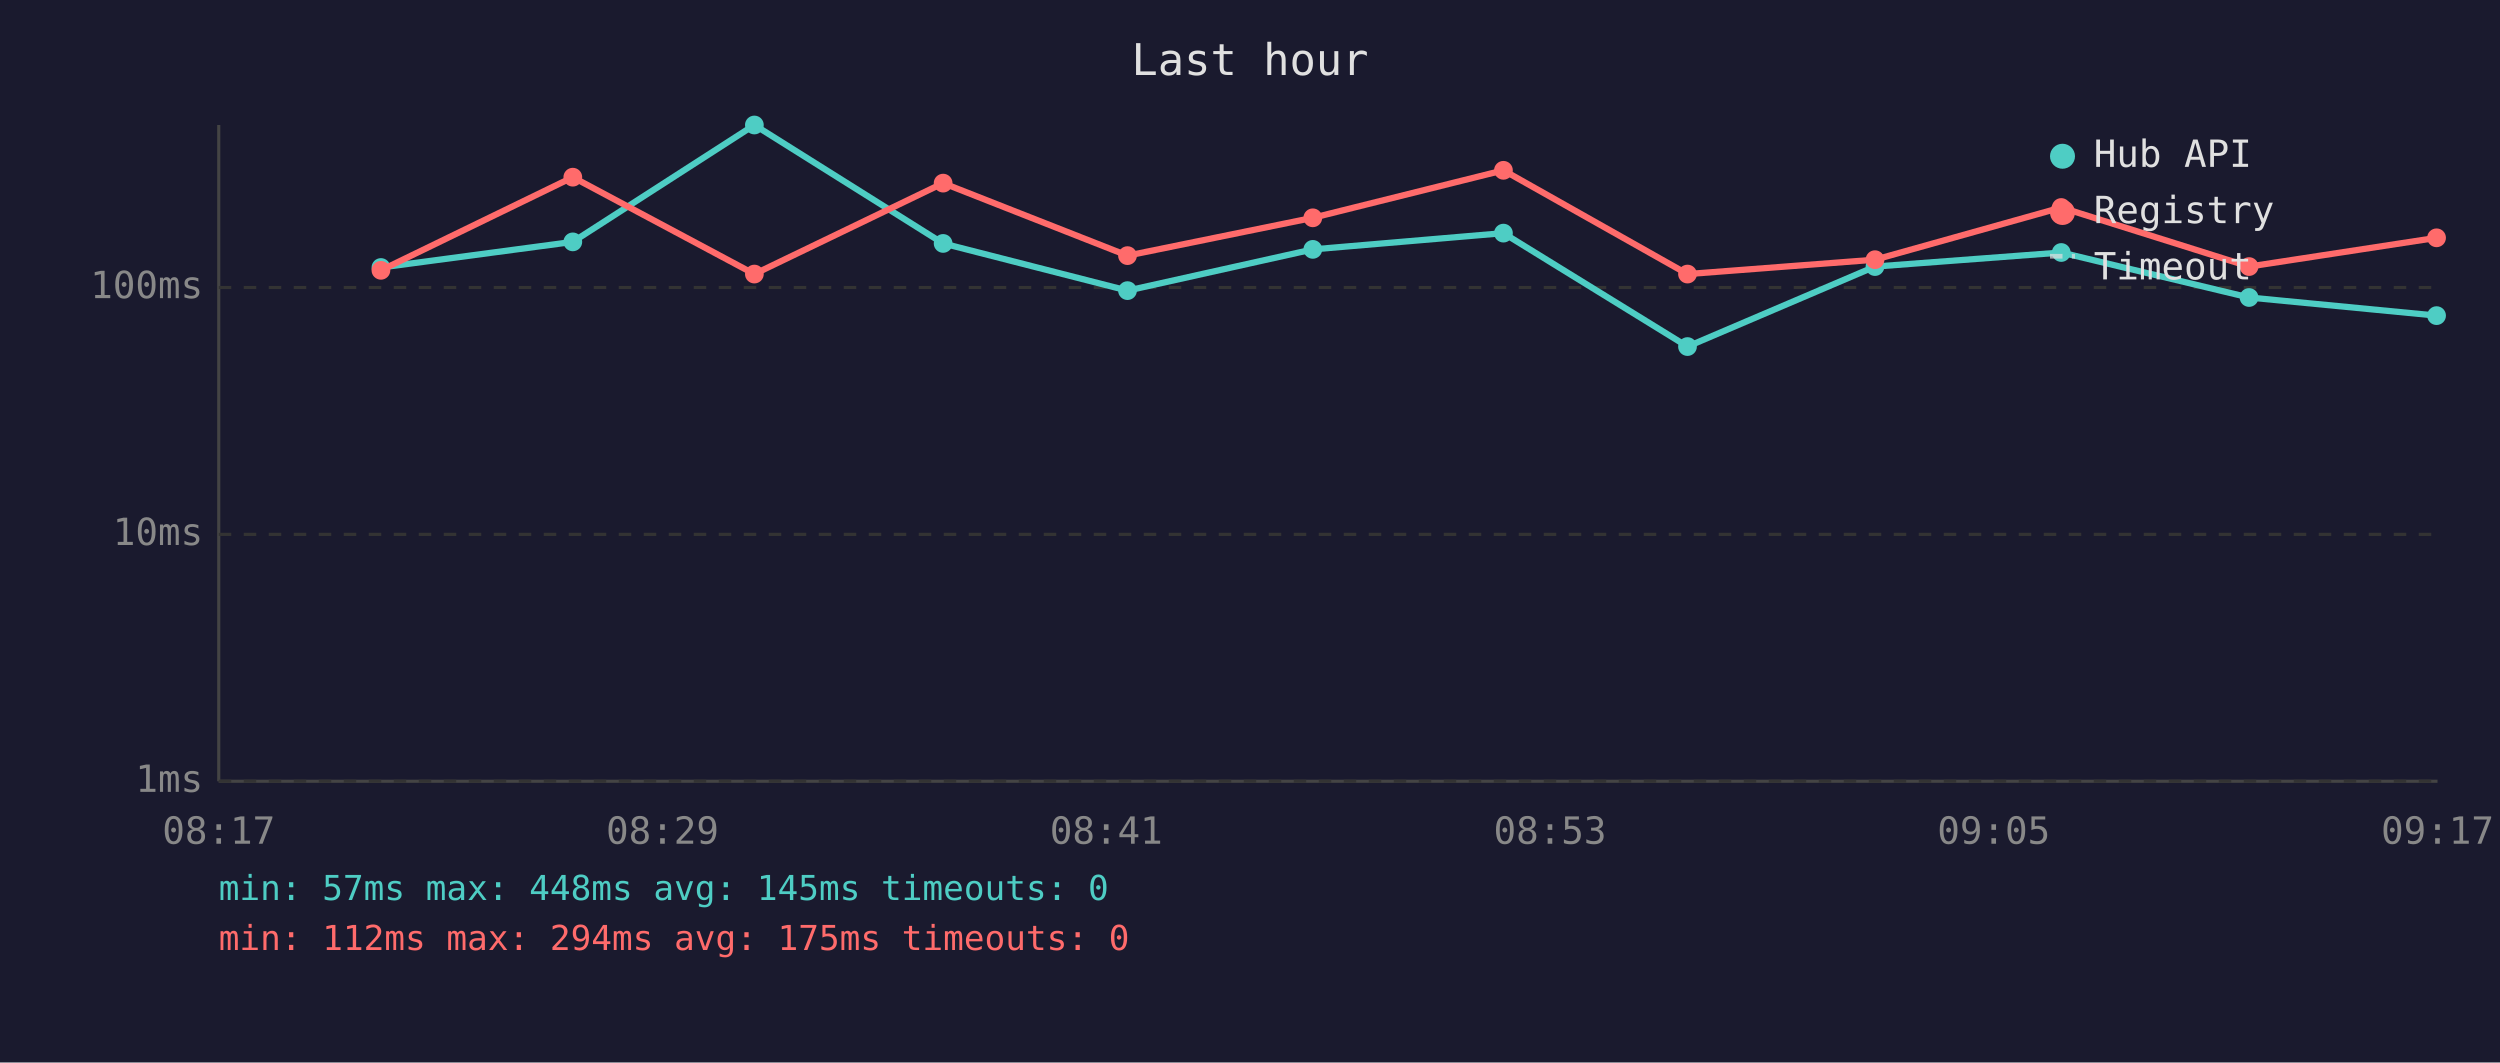
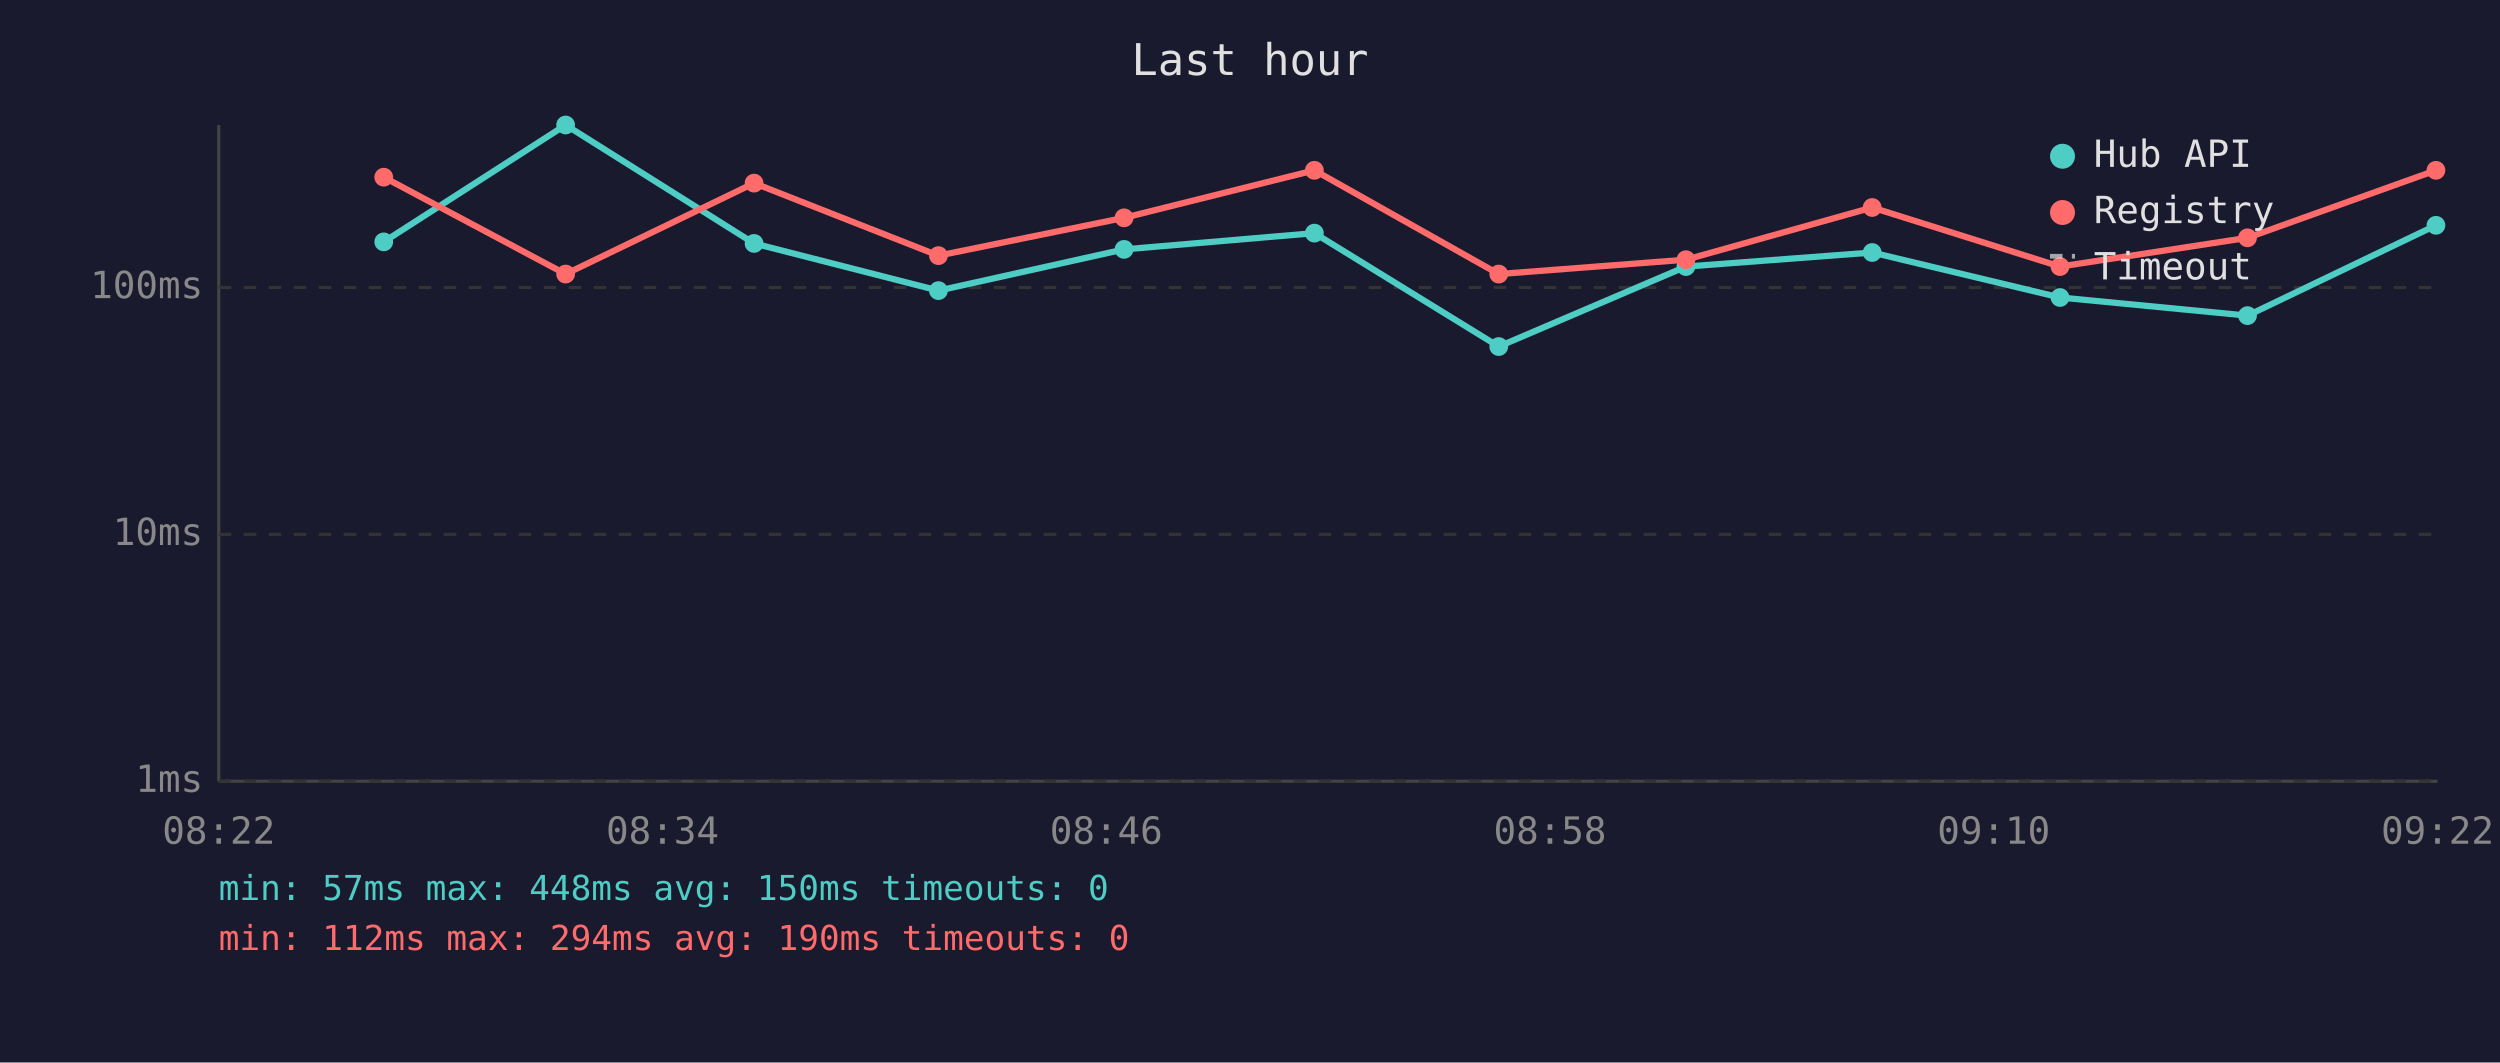
<svg xmlns="http://www.w3.org/2000/svg" viewBox="0 0 800 340" font-family="monospace" font-size="12">
  <rect width="800" height="340" fill="#1a1a2e" />
  <text x="400" y="24" fill="#e0e0e0" font-size="14" text-anchor="middle">Last hour</text>
  <line x1="70" y1="40" x2="70" y2="250" stroke="#444" stroke-width="1" />
  <line x1="70" y1="250" x2="780" y2="250" stroke="#444" stroke-width="1" />
  <line x1="70" y1="250" x2="780" y2="250" stroke="#333" stroke-width="1" stroke-dasharray="4" />
  <text x="65" y="250" fill="#888" text-anchor="end" dominant-baseline="middle">1ms</text>
  <line x1="70" y1="171" x2="780" y2="171" stroke="#333" stroke-width="1" stroke-dasharray="4" />
  <text x="65" y="171" fill="#888" text-anchor="end" dominant-baseline="middle">10ms</text>
  <line x1="70" y1="92" x2="780" y2="92" stroke="#333" stroke-width="1" stroke-dasharray="4" />
  <text x="65" y="92" fill="#888" text-anchor="end" dominant-baseline="middle">100ms</text>
-   <text x="70" y="270" fill="#888" text-anchor="middle">08:17</text>
-   <text x="212" y="270" fill="#888" text-anchor="middle">08:29</text>
-   <text x="354" y="270" fill="#888" text-anchor="middle">08:41</text>
-   <text x="496" y="270" fill="#888" text-anchor="middle">08:53</text>
-   <text x="638" y="270" fill="#888" text-anchor="middle">09:05</text>
-   <text x="780" y="270" fill="#888" text-anchor="middle">09:17</text>
-   <polyline points="121.9,85.6 183.3,77.4 241.4,40.0 301.8,77.9 360.8,93.0 420.1,79.8 481.1,74.6 540.0,110.9 600.0,85.3 659.6,80.8 719.7,95.2 779.7,101.0" fill="none" stroke="#4ecdc4" stroke-width="2" opacity="1" />
-   <circle cx="121.9" cy="85.6" r="3" fill="#4ecdc4" />
-   <circle cx="183.3" cy="77.4" r="3" fill="#4ecdc4" />
-   <circle cx="241.4" cy="40.0" r="3" fill="#4ecdc4" />
-   <circle cx="301.8" cy="77.9" r="3" fill="#4ecdc4" />
-   <circle cx="360.8" cy="93.0" r="3" fill="#4ecdc4" />
-   <circle cx="420.1" cy="79.8" r="3" fill="#4ecdc4" />
-   <circle cx="481.1" cy="74.6" r="3" fill="#4ecdc4" />
-   <circle cx="540.0" cy="110.9" r="3" fill="#4ecdc4" />
-   <circle cx="600.0" cy="85.3" r="3" fill="#4ecdc4" />
-   <circle cx="659.6" cy="80.8" r="3" fill="#4ecdc4" />
-   <circle cx="719.7" cy="95.2" r="3" fill="#4ecdc4" />
-   <circle cx="779.7" cy="101.0" r="3" fill="#4ecdc4" />
-   <polyline points="121.9,86.5 183.3,56.7 241.4,87.7 301.8,58.6 360.8,81.8 420.1,69.7 481.1,54.5 540.0,87.7 600.0,83.1 659.6,66.4 719.7,85.3 779.7,76.1" fill="none" stroke="#ff6b6b" stroke-width="2" opacity="1" />
-   <circle cx="121.9" cy="86.5" r="3" fill="#ff6b6b" />
-   <circle cx="183.3" cy="56.7" r="3" fill="#ff6b6b" />
-   <circle cx="241.4" cy="87.7" r="3" fill="#ff6b6b" />
-   <circle cx="301.8" cy="58.6" r="3" fill="#ff6b6b" />
-   <circle cx="360.8" cy="81.8" r="3" fill="#ff6b6b" />
-   <circle cx="420.1" cy="69.7" r="3" fill="#ff6b6b" />
-   <circle cx="481.1" cy="54.5" r="3" fill="#ff6b6b" />
-   <circle cx="540.0" cy="87.7" r="3" fill="#ff6b6b" />
-   <circle cx="600.0" cy="83.1" r="3" fill="#ff6b6b" />
-   <circle cx="659.6" cy="66.4" r="3" fill="#ff6b6b" />
-   <circle cx="719.7" cy="85.3" r="3" fill="#ff6b6b" />
-   <circle cx="779.7" cy="76.1" r="3" fill="#ff6b6b" />
+   <text x="70" y="270" fill="#888" text-anchor="middle">08:22</text>
+   <text x="212" y="270" fill="#888" text-anchor="middle">08:34</text>
+   <text x="354" y="270" fill="#888" text-anchor="middle">08:46</text>
+   <text x="496" y="270" fill="#888" text-anchor="middle">08:58</text>
+   <text x="638" y="270" fill="#888" text-anchor="middle">09:10</text>
+   <text x="780" y="270" fill="#888" text-anchor="middle">09:22</text>
+   <polyline points="122.8,77.4 181.0,40.0 241.3,77.9 300.3,93.0 359.7,79.8 420.6,74.6 479.6,110.9 539.5,85.3 599.1,80.8 659.2,95.2 719.2,101.0 779.5,72.1" fill="none" stroke="#4ecdc4" stroke-width="2" opacity="1" />
+   <circle cx="122.8" cy="77.4" r="3" fill="#4ecdc4" />
+   <circle cx="181.0" cy="40.0" r="3" fill="#4ecdc4" />
+   <circle cx="241.3" cy="77.9" r="3" fill="#4ecdc4" />
+   <circle cx="300.3" cy="93.0" r="3" fill="#4ecdc4" />
+   <circle cx="359.7" cy="79.8" r="3" fill="#4ecdc4" />
+   <circle cx="420.6" cy="74.6" r="3" fill="#4ecdc4" />
+   <circle cx="479.6" cy="110.9" r="3" fill="#4ecdc4" />
+   <circle cx="539.5" cy="85.3" r="3" fill="#4ecdc4" />
+   <circle cx="599.1" cy="80.8" r="3" fill="#4ecdc4" />
+   <circle cx="659.2" cy="95.2" r="3" fill="#4ecdc4" />
+   <circle cx="719.2" cy="101.0" r="3" fill="#4ecdc4" />
+   <circle cx="779.5" cy="72.1" r="3" fill="#4ecdc4" />
+   <polyline points="122.8,56.7 181.0,87.7 241.3,58.6 300.3,81.8 359.7,69.7 420.6,54.5 479.6,87.7 539.5,83.1 599.1,66.4 659.2,85.3 719.2,76.1 779.5,54.5" fill="none" stroke="#ff6b6b" stroke-width="2" opacity="1" />
+   <circle cx="122.8" cy="56.7" r="3" fill="#ff6b6b" />
+   <circle cx="181.0" cy="87.7" r="3" fill="#ff6b6b" />
+   <circle cx="241.3" cy="58.6" r="3" fill="#ff6b6b" />
+   <circle cx="300.3" cy="81.8" r="3" fill="#ff6b6b" />
+   <circle cx="359.7" cy="69.7" r="3" fill="#ff6b6b" />
+   <circle cx="420.6" cy="54.5" r="3" fill="#ff6b6b" />
+   <circle cx="479.6" cy="87.7" r="3" fill="#ff6b6b" />
+   <circle cx="539.5" cy="83.1" r="3" fill="#ff6b6b" />
+   <circle cx="599.1" cy="66.4" r="3" fill="#ff6b6b" />
+   <circle cx="659.2" cy="85.3" r="3" fill="#ff6b6b" />
+   <circle cx="719.2" cy="76.1" r="3" fill="#ff6b6b" />
+   <circle cx="779.5" cy="54.5" r="3" fill="#ff6b6b" />
  <circle cx="660" cy="50" r="4" fill="#4ecdc4" />
  <text x="670" y="50" fill="#e0e0e0" dominant-baseline="middle">Hub API</text>
  <circle cx="660" cy="68" r="4" fill="#ff6b6b" />
  <text x="670" y="68" fill="#e0e0e0" dominant-baseline="middle">Registry</text>
  <line x1="656" y1="82" x2="664" y2="82" stroke="#e0e0e0" stroke-width="1.5" stroke-dasharray="4,3" opacity="0.7" />
  <text x="670" y="86" fill="#e0e0e0" dominant-baseline="middle">Timeout</text>
-   <text x="70" y="288" fill="#4ecdc4" font-size="11">min: 57ms  max: 448ms  avg: 145ms  timeouts: 0</text>
-   <text x="70" y="304" fill="#ff6b6b" font-size="11">min: 112ms  max: 294ms  avg: 175ms  timeouts: 0</text>
+   <text x="70" y="288" fill="#4ecdc4" font-size="11">min: 57ms  max: 448ms  avg: 150ms  timeouts: 0</text>
+   <text x="70" y="304" fill="#ff6b6b" font-size="11">min: 112ms  max: 294ms  avg: 190ms  timeouts: 0</text>
</svg>
